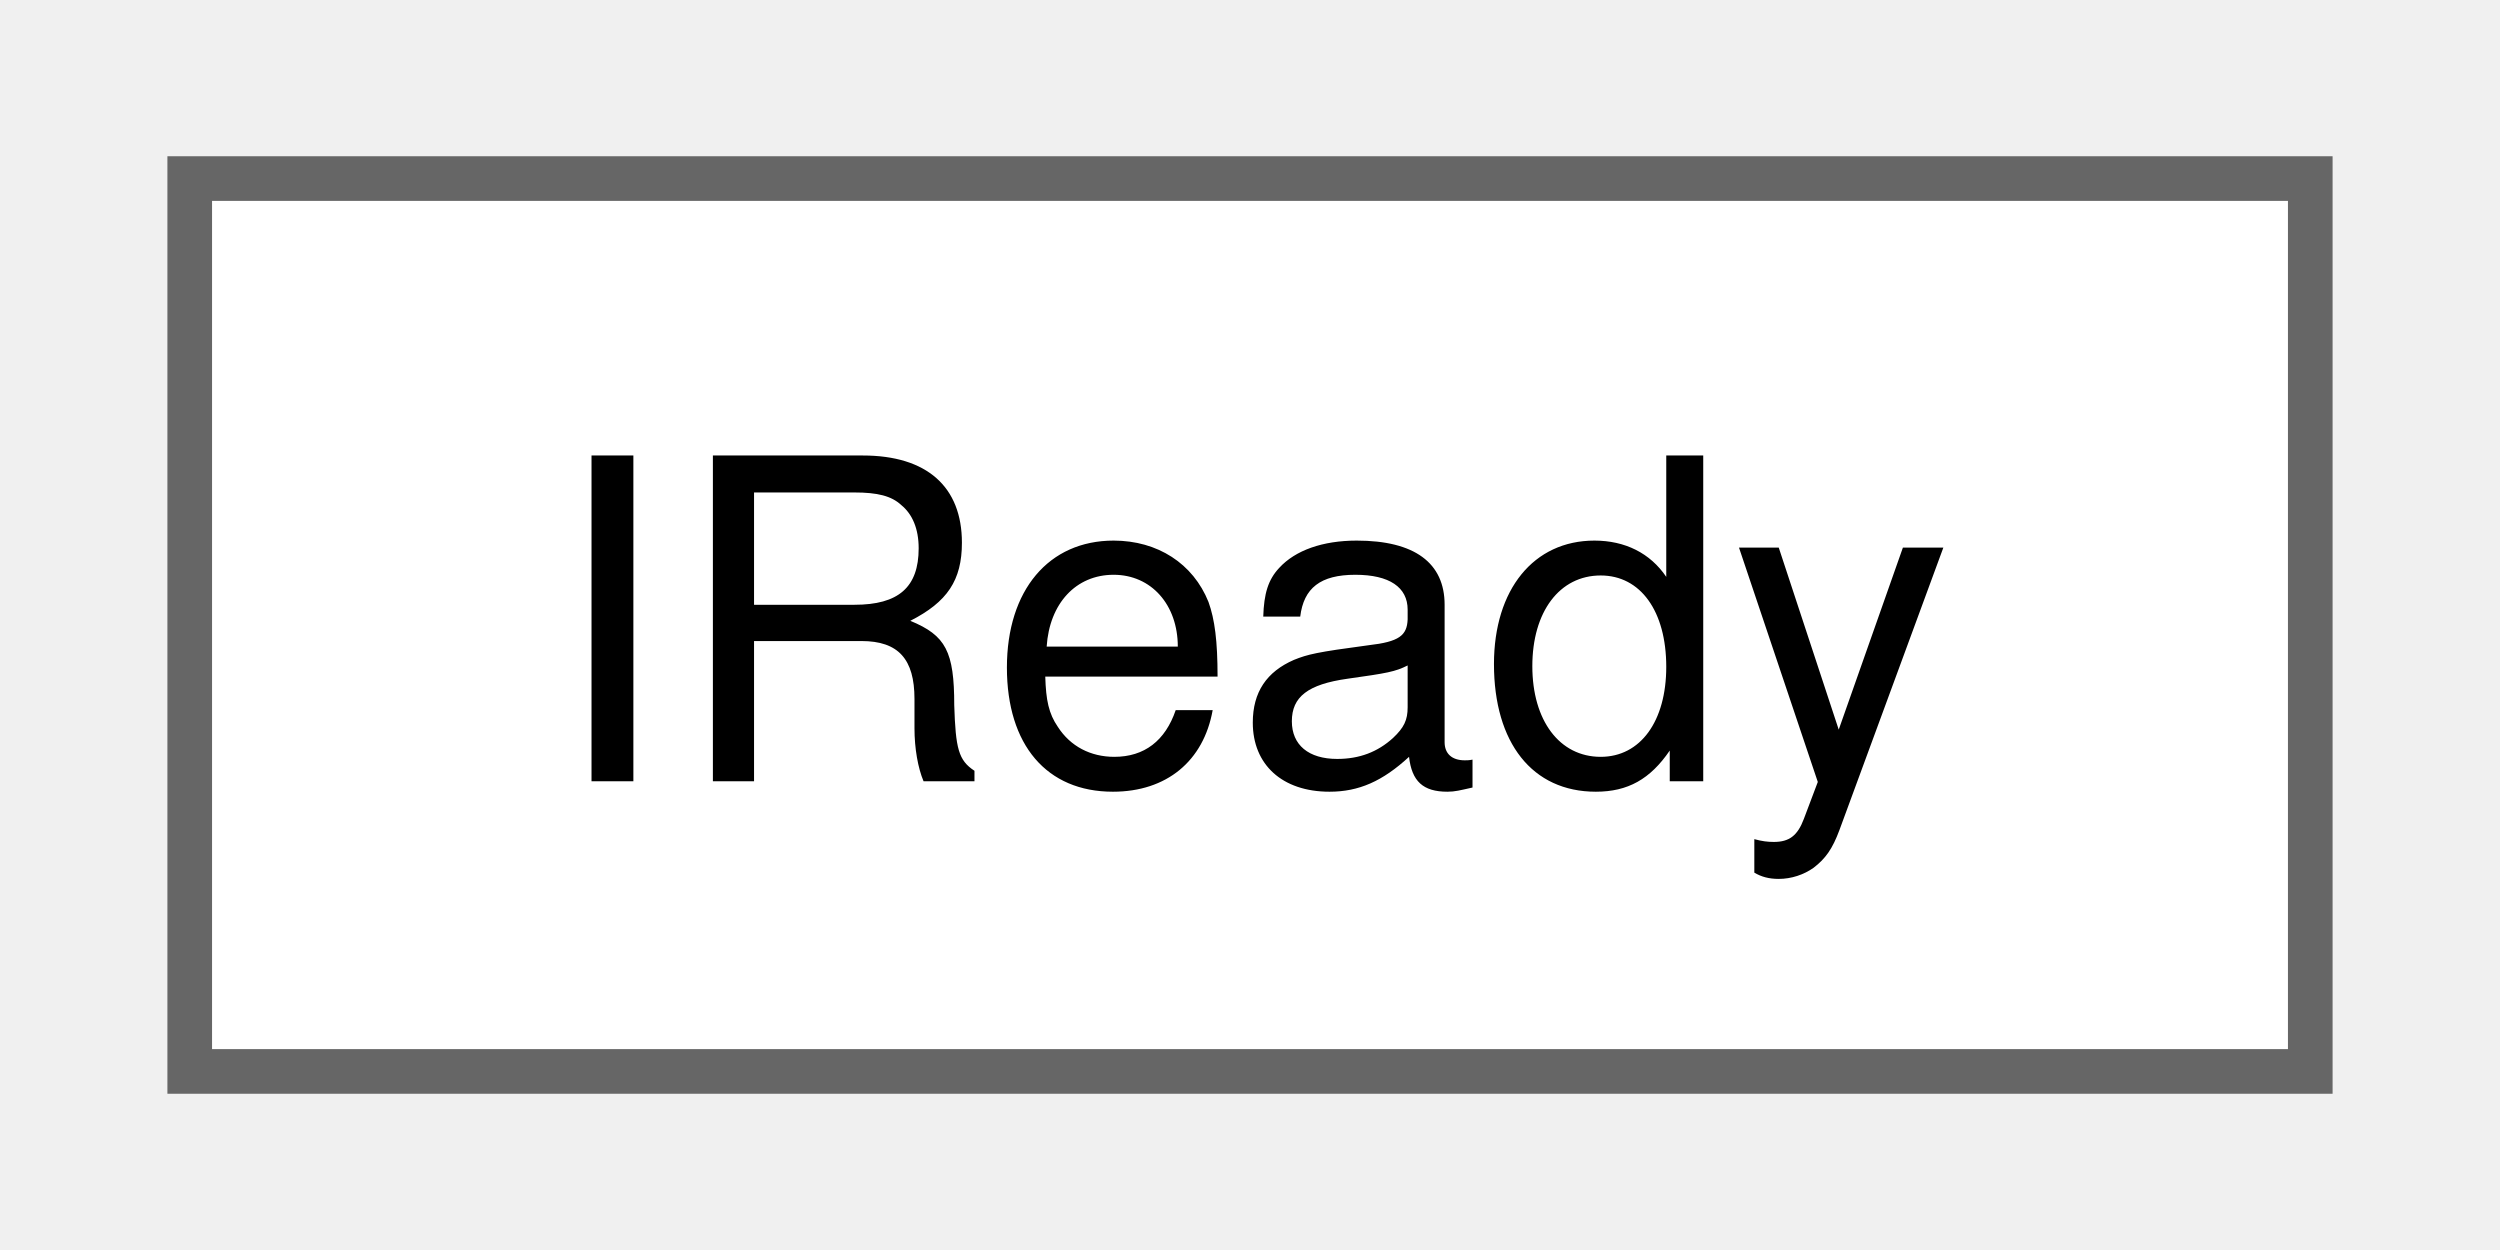
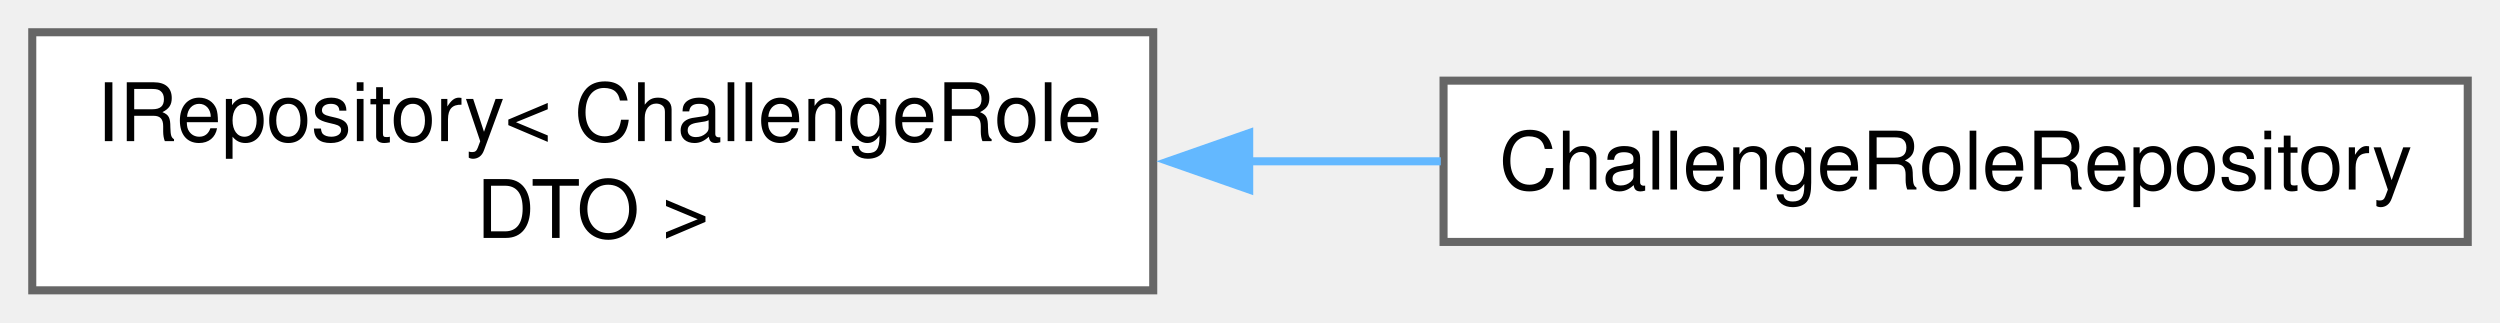
- <svg xmlns="http://www.w3.org/2000/svg" xmlns:xlink="http://www.w3.org/1999/xlink" width="56pt" height="28pt" viewBox="0.00 0.00 55.50 28.00">
-   <g id="graph0" class="graph" transform="scale(1 1) rotate(0) translate(4 24)">
+ <svg xmlns="http://www.w3.org/2000/svg" xmlns:xlink="http://www.w3.org/1999/xlink" width="310pt" height="40pt" viewBox="0.00 0.00 310.00 40.00">
+   <g id="graph0" class="graph" transform="scale(1 1) rotate(0) translate(4 36)">
    <g id="Node000000" class="node">
      <g id="a_Node000000">
-         <a xlink:href="classIReady.html" target="_top" xlink:title=" ">
-           <polygon fill="white" stroke="#666666" points="47.5,-20 0,-20 0,0 47.5,0 47.5,-20" />
-           <text text-anchor="middle" x="23.75" y="-6.5" font-family="Helvetica,sans-Serif" font-size="10.00">IReady</text>
+         <a xlink:href="classIRepository.html" target="_top" xlink:title=" ">
+           <polygon fill="white" stroke="#666666" points="139,-32 0,-32 0,0 139,0 139,-32" />
+           <text text-anchor="start" x="8" y="-18.5" font-family="Helvetica,sans-Serif" font-size="10.00">IRepository&lt; ChallengeRole</text>
+           <text text-anchor="middle" x="69.5" y="-6.5" font-family="Helvetica,sans-Serif" font-size="10.00">DTO &gt;</text>
+         </a>
+       </g>
+     </g>
+     <g id="Node000001" class="node">
+       <g id="a_Node000001">
+         <a xlink:href="classChallengeRoleRepository.html" target="_top" xlink:title=" ">
+           <polygon fill="white" stroke="#666666" points="302,-26 175,-26 175,-6 302,-6 302,-26" />
+           <text text-anchor="middle" x="238.5" y="-12.5" font-family="Helvetica,sans-Serif" font-size="10.00">ChallengeRoleRepository</text>
+         </a>
+       </g>
+     </g>
+     <g id="edge4_Node000000_Node000001" class="edge">
+       <g id="a_edge4_Node000000_Node000001">
+         <a xlink:title=" ">
+           <path fill="none" stroke="#63b8ff" d="M150.7,-16C158.75,-16 166.83,-16 174.66,-16" />
+           <polygon fill="#63b8ff" stroke="#63b8ff" points="150.9,-12.5 140.9,-16 150.9,-19.5 150.9,-12.5" />
        </a>
      </g>
    </g>
  </g>
</svg>
